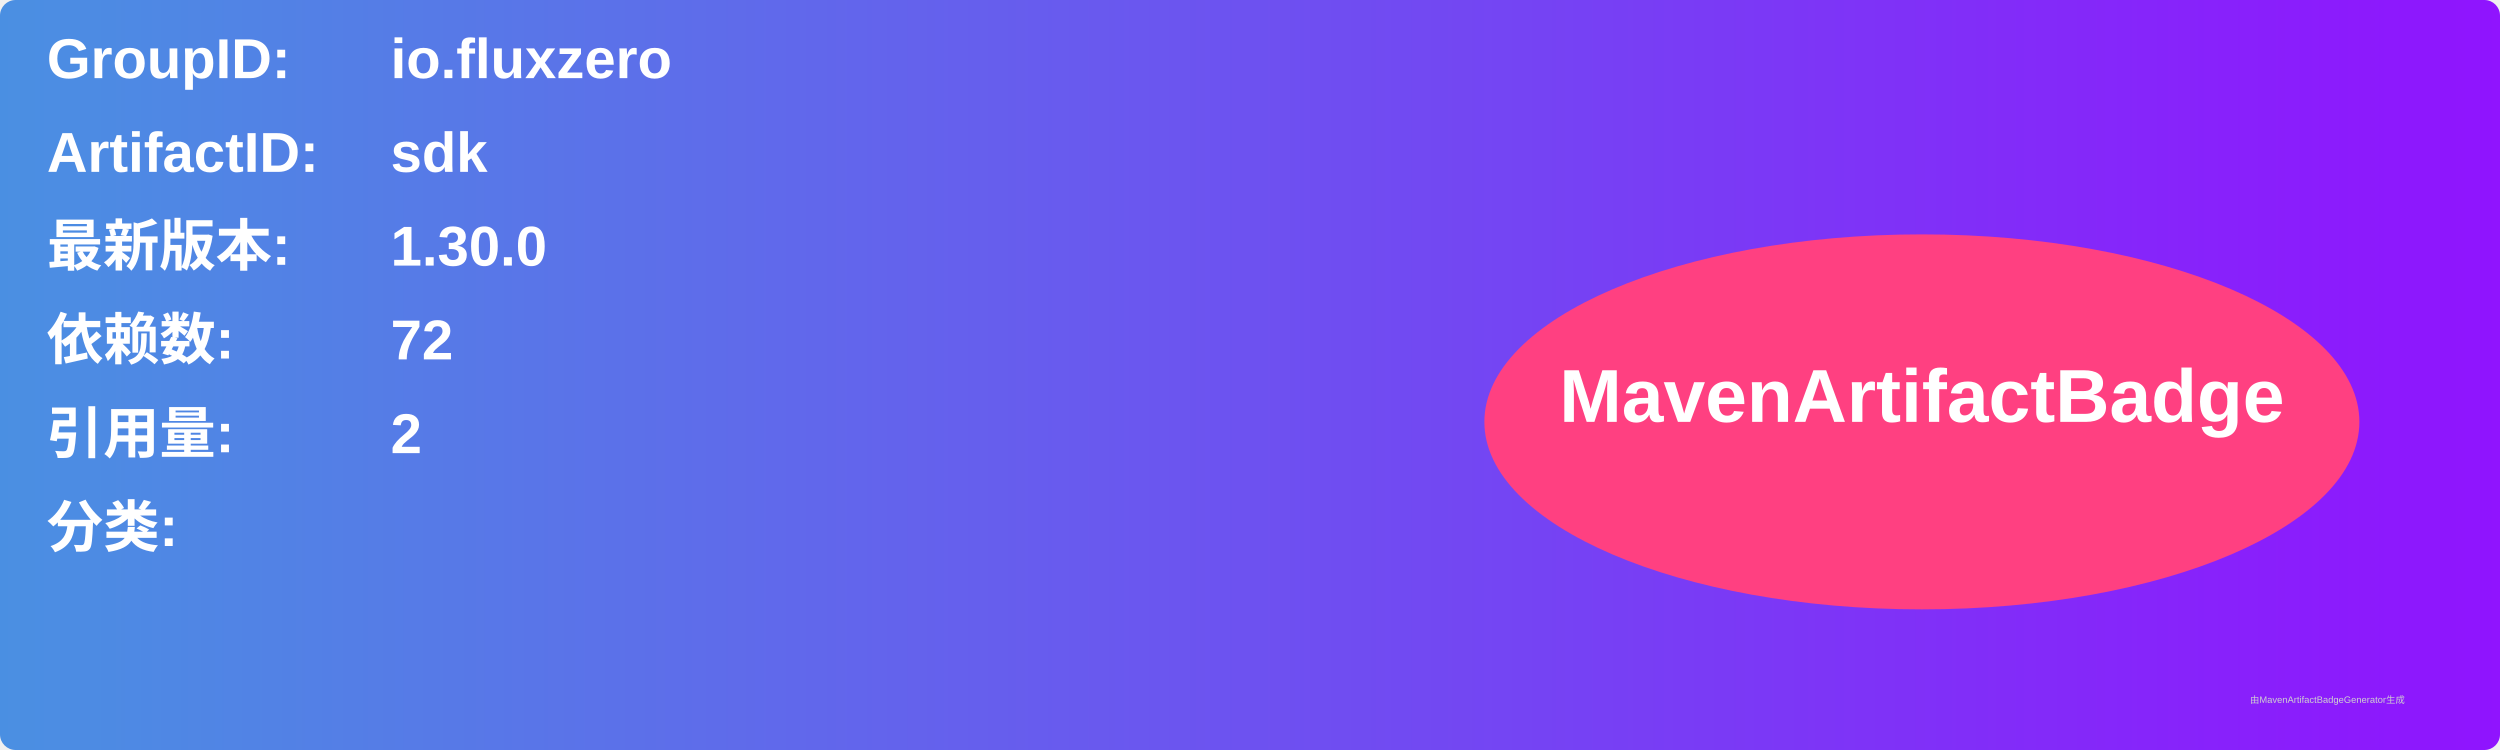
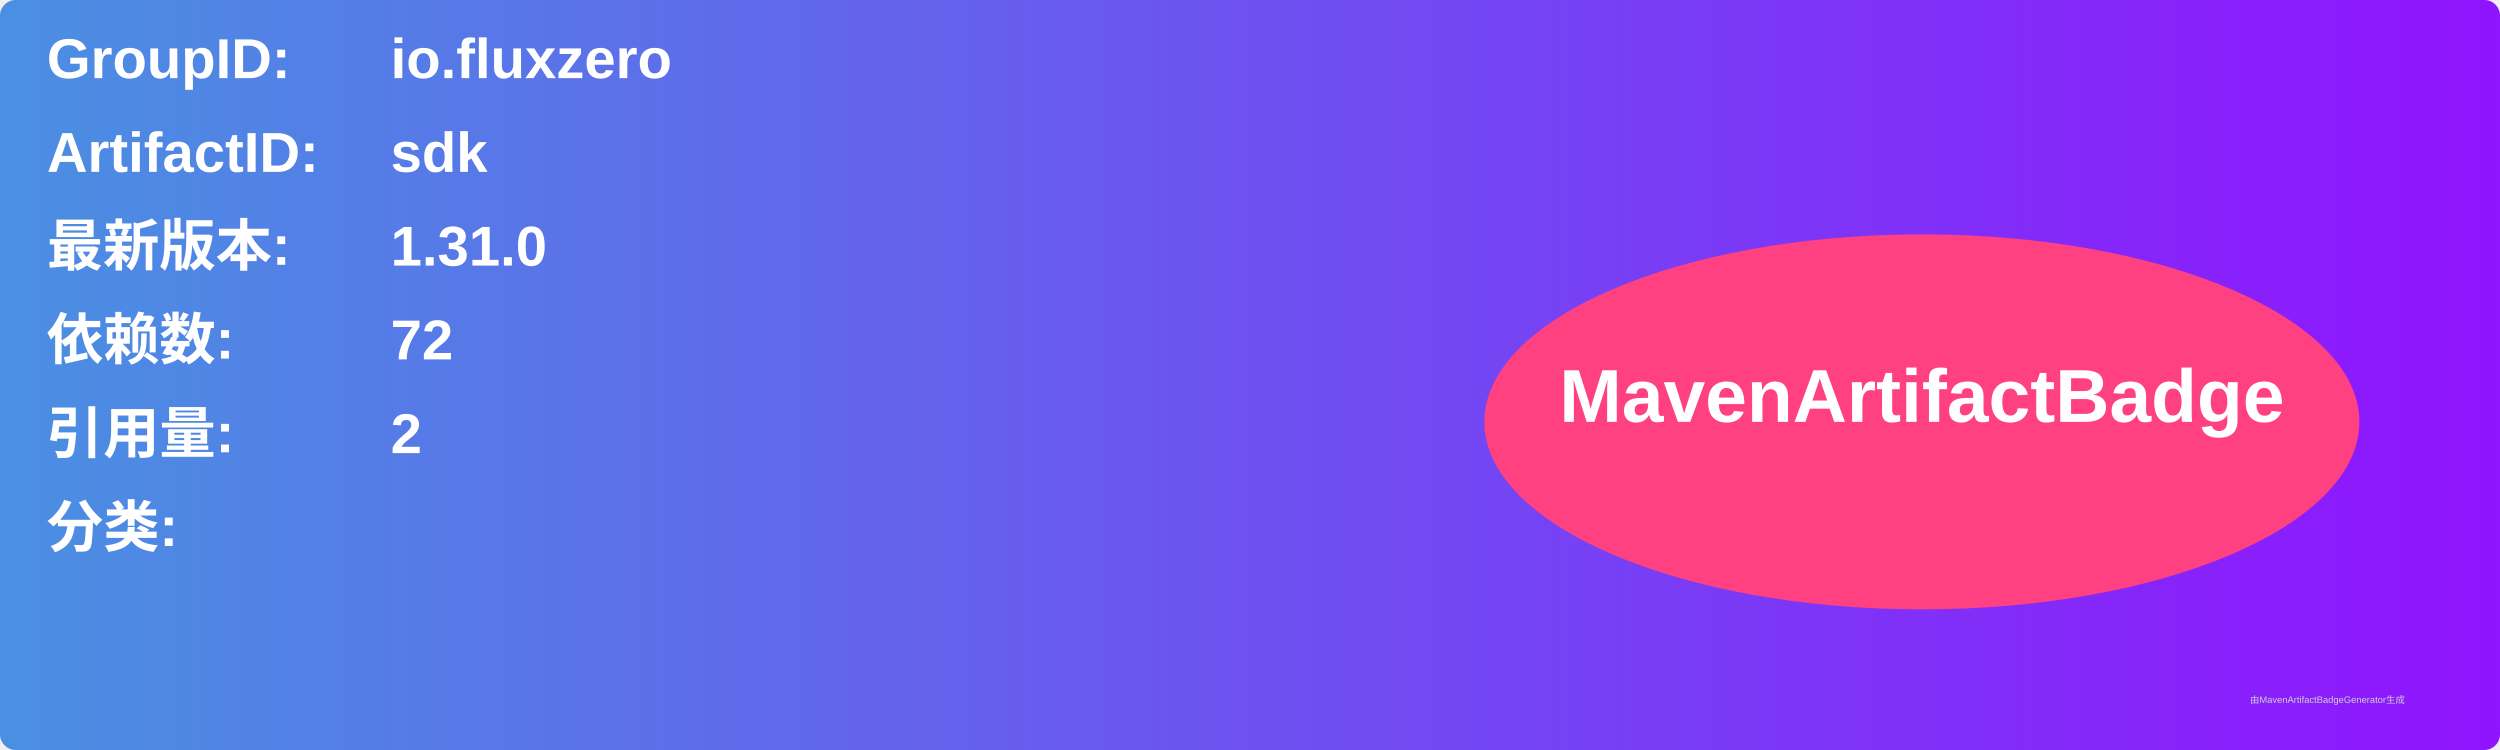
<svg xmlns="http://www.w3.org/2000/svg" width="800" height="240" viewBox="0 0 800 240">
  <linearGradient id="grad" x1="0%" y1="0%" x2="100%" y2="0%">
    <stop offset="0%" stop-color="#4a90e2" />
    <stop offset="100%" stop-color="#9013fe" />
  </linearGradient>
  <rect width="100%" height="100%" rx="5" ry="5" fill="url(#grad)" />
  <g transform="translate(15, 15)">
    <text x="0" y="10" font-family="Arial" font-size="18" fill="white" font-weight="bold" width="260">GroupID:</text>
    <text x="110" y="10" font-family="Arial" font-size="18" fill="white" font-weight="bold" width="460">io.fluxzero</text>
    <text x="0" y="40" font-family="Arial" font-size="18" fill="white" font-weight="bold" width="260">ArtifactID:</text>
    <text x="110" y="40" font-family="Arial" font-size="18" fill="white" font-weight="bold" width="460">sdk</text>
    <text x="0" y="70" font-family="Arial" font-size="18" fill="white" font-weight="bold">最新版本:</text>
    <text x="110" y="70" font-family="Arial" font-size="18" fill="white" font-weight="bold">
-       <tspan font-weight="bold">1.30.0</tspan>
+       <tspan font-weight="bold">1.31.0</tspan>
    </text>
    <text x="0" y="100" font-family="Arial" font-size="18" fill="white" font-weight="bold">依赖数: </text>
    <text x="110" y="100" font-family="Arial" font-size="18" fill="white">
      <tspan font-weight="bold">72</tspan>
    </text>
    <text x="0" y="130" font-family="Arial" font-size="18" fill="white" font-weight="bold">引用量: </text>
    <text x="110" y="130" font-family="Arial" font-size="18" fill="white">
      <tspan font-weight="bold">2</tspan>
    </text>
    <text x="0" y="160" font-family="Arial" font-size="18" fill="white" font-weight="bold">分类:</text>
    <text x="10" y="190" font-family="Arial" font-size="10" fill="white">
      <tspan font-weight="bold" />
    </text>
    <ellipse cx="600" cy="120" rx="140" ry="60" fill="#ff4081" />
    <text x="600" y="120" text-anchor="middle" font-family="Arial" font-size="24" fill="white" font-weight="bold">MavenArtifactBadge</text>
  </g>
  <text x="720" y="225" font-family="Arial" font-size="3" fill="#d0d0d0">由MavenArtifactBadgeGenerator生成</text>
</svg>
